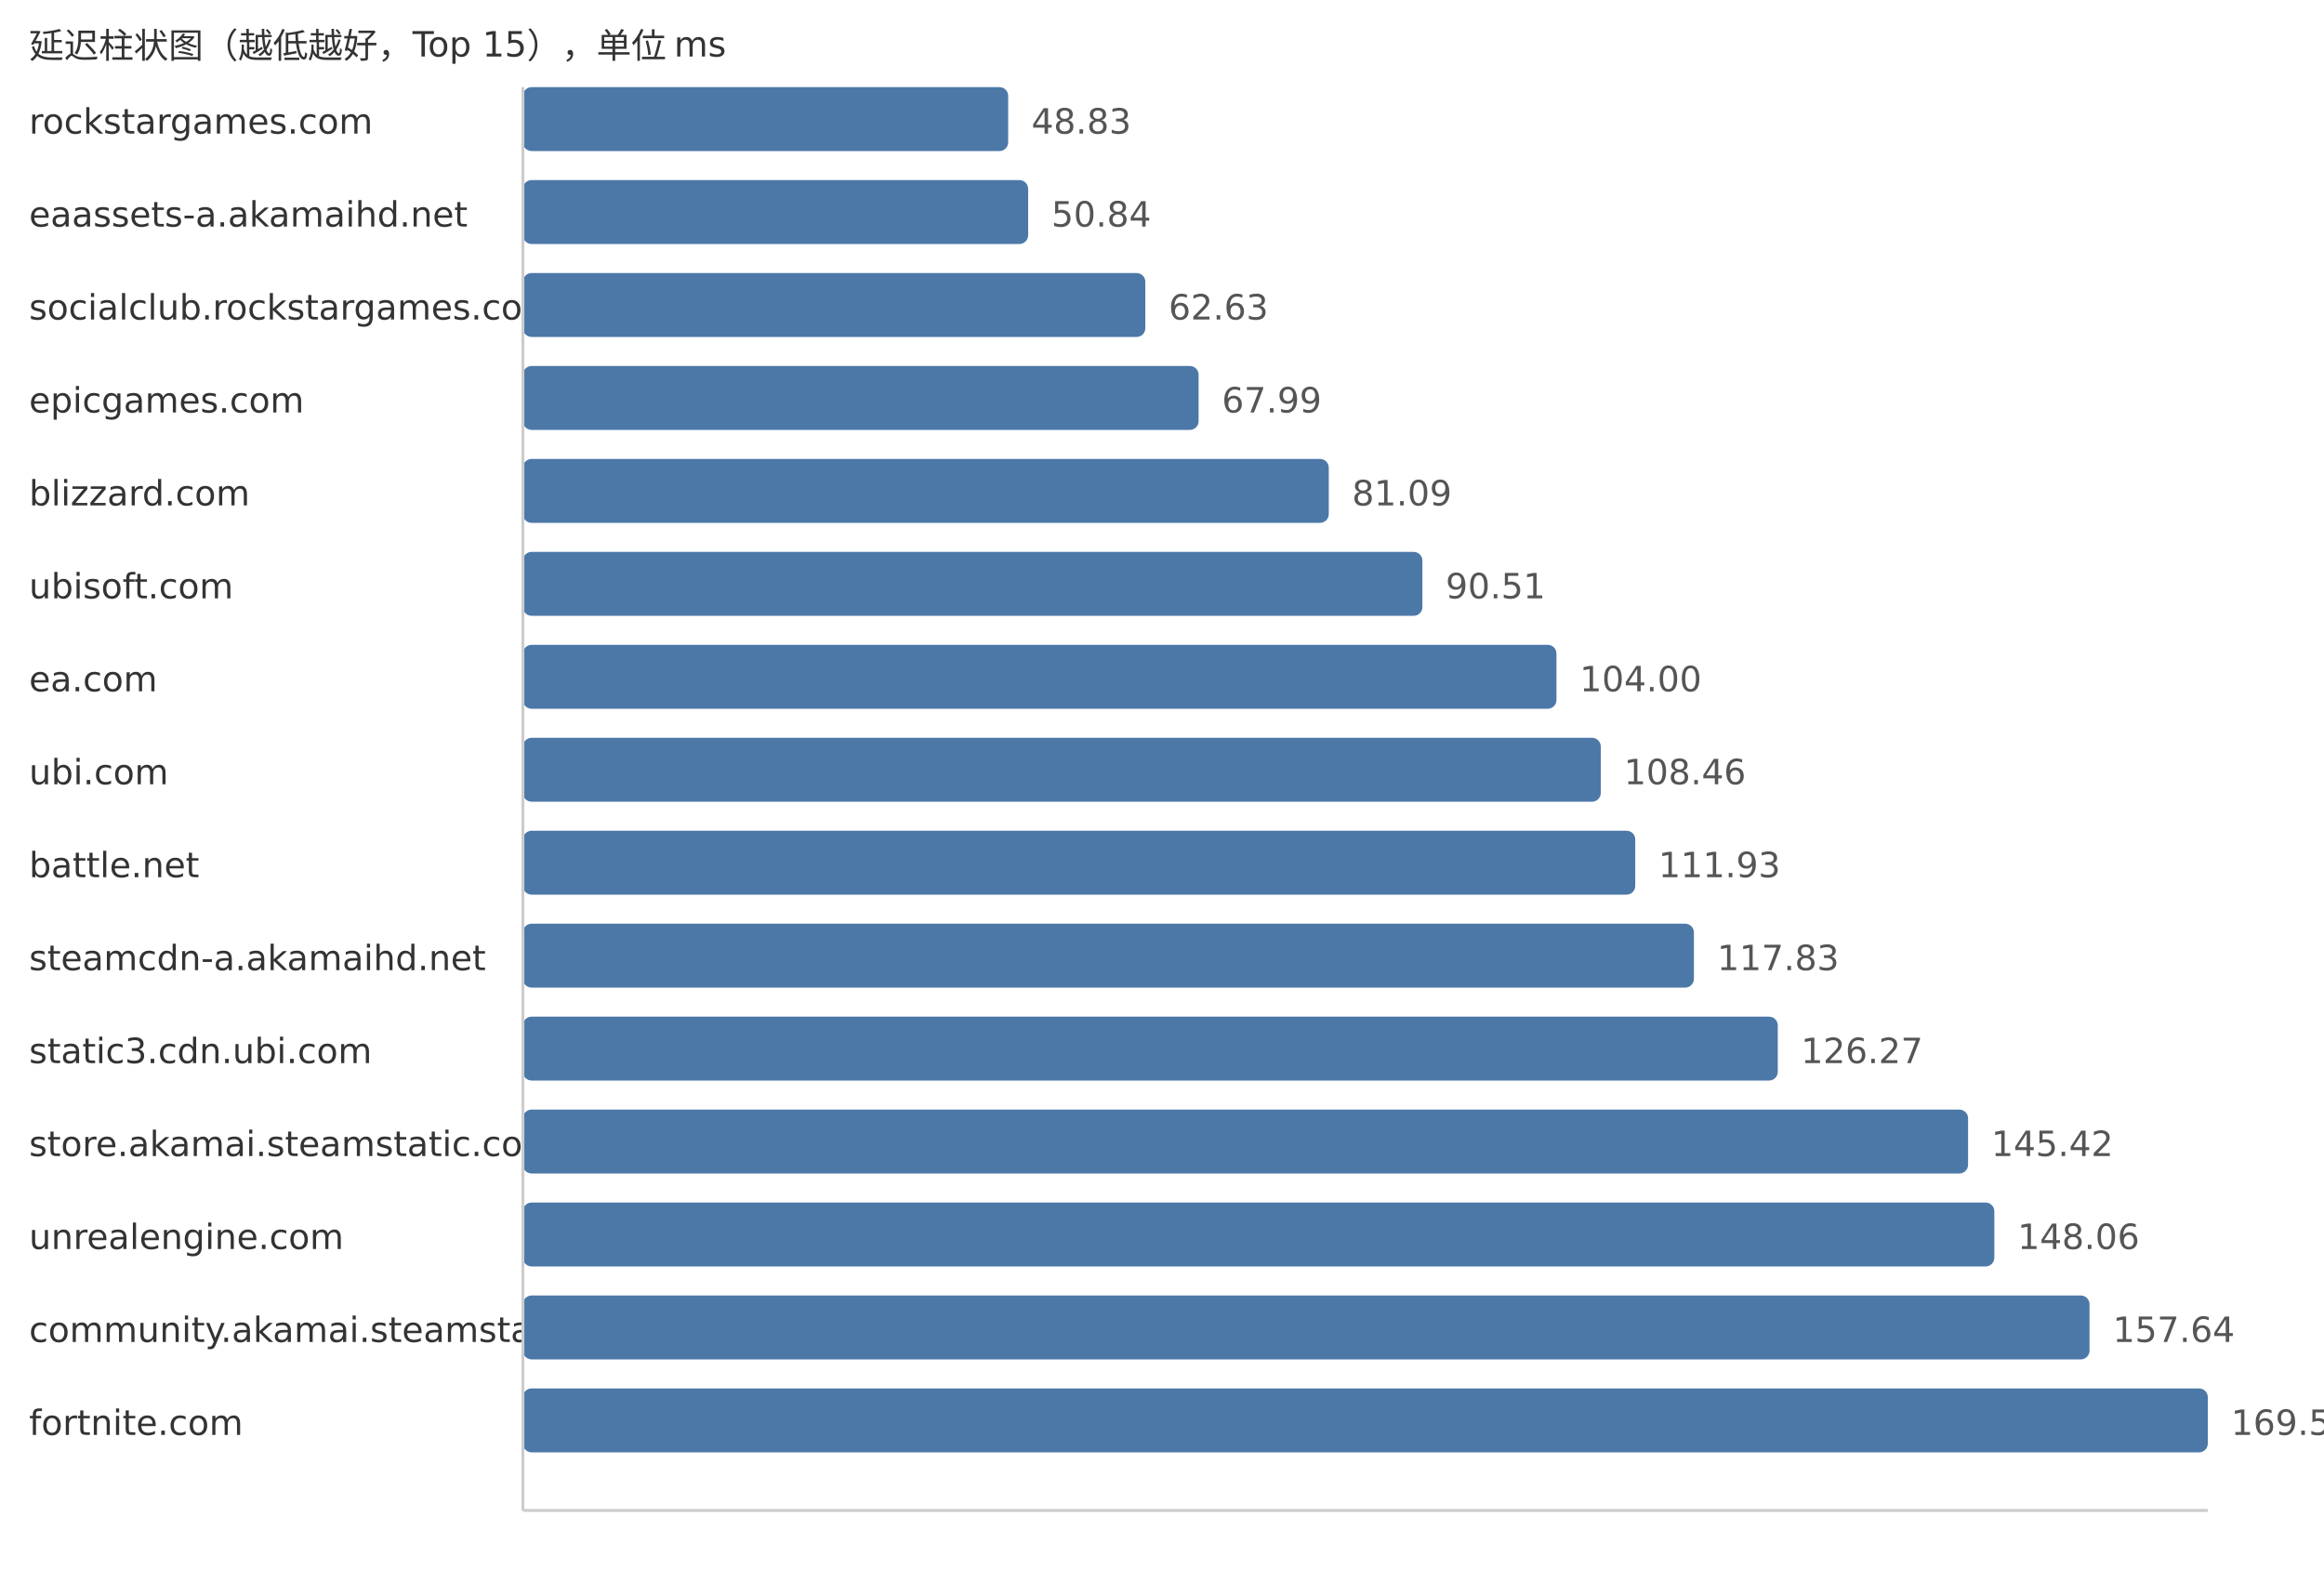
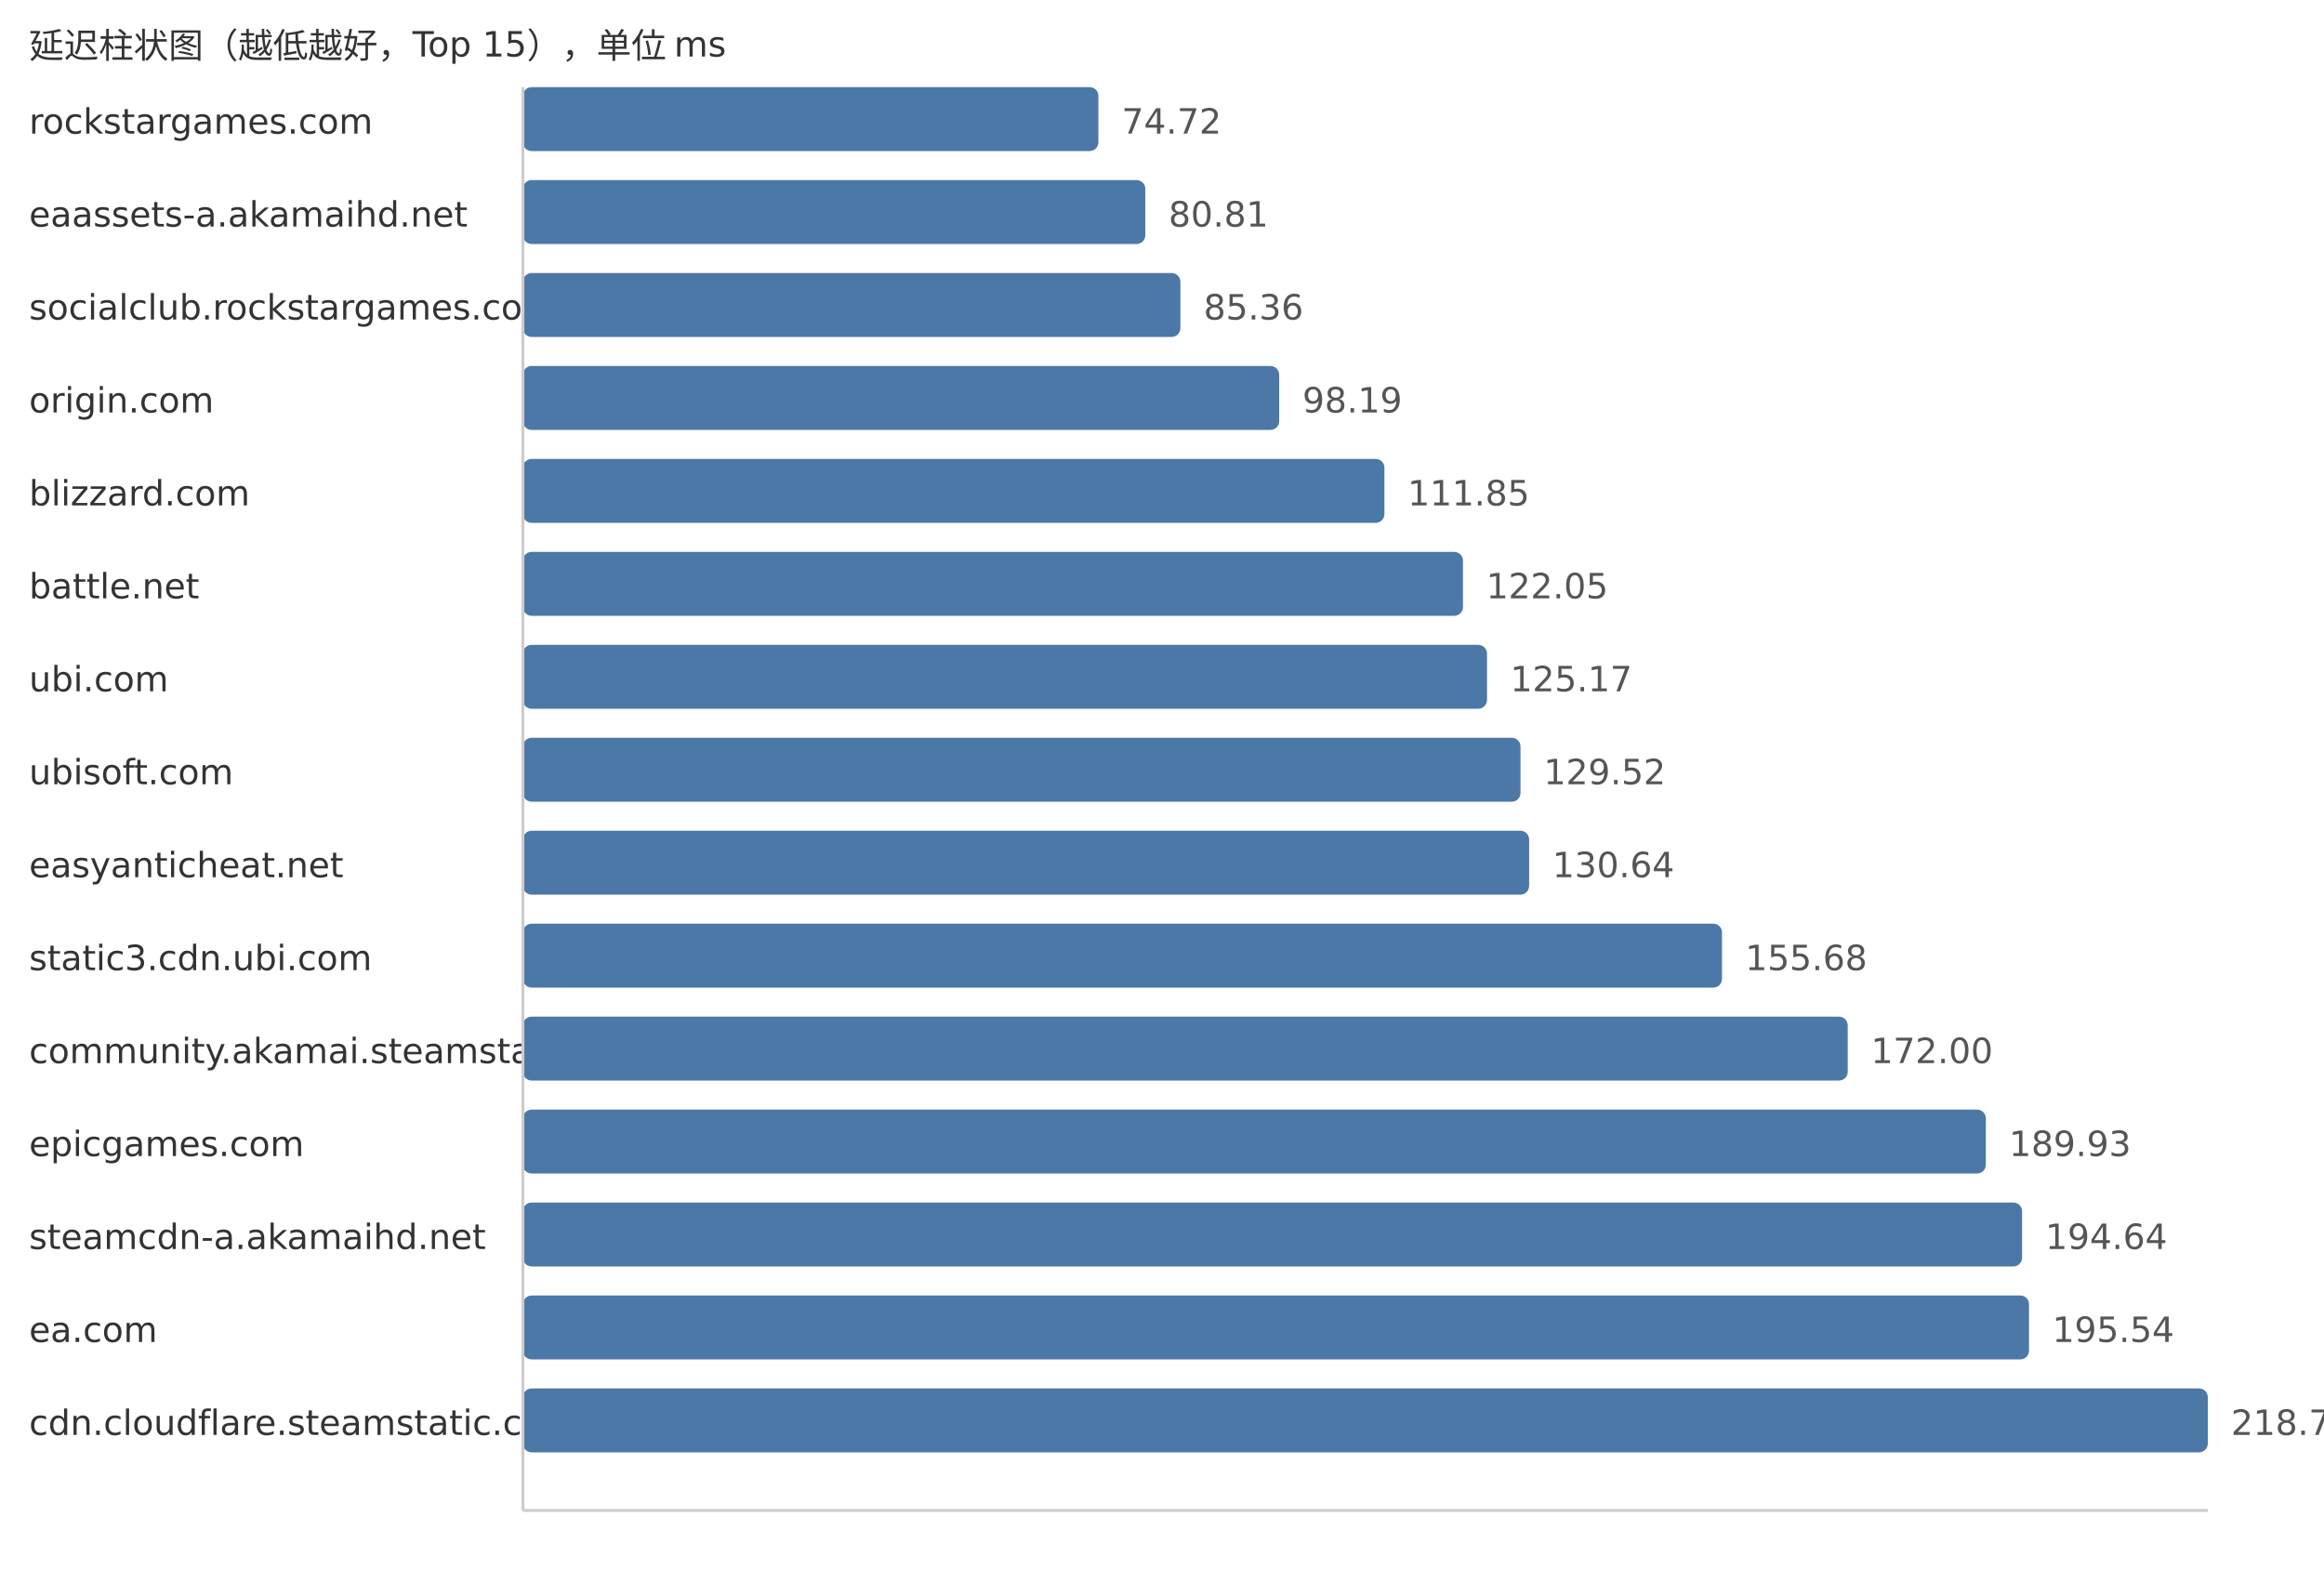
<svg xmlns="http://www.w3.org/2000/svg" width="800" height="540">
  <style> .label{font-family:DejaVu Sans,Verdana,Geneva,sans-serif;font-size:12px;fill:#333} .value{font-family:DejaVu Sans,Verdana,Geneva,sans-serif;font-size:12px;fill:#555} </style>
  <text x="10" y="20" class="label">延迟柱状图（越低越好，Top 15），单位 ms</text>
  <text x="10" y="46" class="label">rockstargames.com</text>
-   <rect x="180" y="30" width="167.05" height="22" fill="#4c78a8" rx="3" />
-   <text x="355.05" y="46" class="value">48.83</text>
+   <rect x="180" y="30" width="198.11" height="22" fill="#4c78a8" rx="3" />
+   <text x="386.11" y="46" class="value">74.72</text>
  <text x="10" y="78" class="label">eaassets-a.akamaihd.net</text>
-   <rect x="180" y="62" width="173.92" height="22" fill="#4c78a8" rx="3" />
-   <text x="361.92" y="78" class="value">50.84</text>
+   <rect x="180" y="62" width="214.26" height="22" fill="#4c78a8" rx="3" />
+   <text x="402.26" y="78" class="value">80.81</text>
  <text x="10" y="110" class="label">socialclub.rockstargames.com</text>
-   <rect x="180" y="94" width="214.26" height="22" fill="#4c78a8" rx="3" />
-   <text x="402.26" y="110" class="value">62.63</text>
-   <text x="10" y="142" class="label">epicgames.com</text>
-   <rect x="180" y="126" width="232.6" height="22" fill="#4c78a8" rx="3" />
-   <text x="420.6" y="142" class="value">67.99</text>
+   <rect x="180" y="94" width="226.33" height="22" fill="#4c78a8" rx="3" />
+   <text x="414.33" y="110" class="value">85.36</text>
+   <text x="10" y="142" class="label">origin.com</text>
+   <rect x="180" y="126" width="260.34" height="22" fill="#4c78a8" rx="3" />
+   <text x="448.34" y="142" class="value">98.19</text>
  <text x="10" y="174" class="label">blizzard.com</text>
-   <rect x="180" y="158" width="277.41" height="22" fill="#4c78a8" rx="3" />
-   <text x="465.41" y="174" class="value">81.09</text>
-   <text x="10" y="206" class="label">ubisoft.com</text>
-   <rect x="180" y="190" width="309.64" height="22" fill="#4c78a8" rx="3" />
-   <text x="497.64" y="206" class="value">90.51</text>
-   <text x="10" y="238" class="label">ea.com</text>
-   <rect x="180" y="222" width="355.79" height="22" fill="#4c78a8" rx="3" />
-   <text x="543.79" y="238" class="value">104.00</text>
-   <text x="10" y="270" class="label">ubi.com</text>
-   <rect x="180" y="254" width="371.04" height="22" fill="#4c78a8" rx="3" />
-   <text x="559.04" y="270" class="value">108.46</text>
-   <text x="10" y="302" class="label">battle.net</text>
-   <rect x="180" y="286" width="382.91" height="22" fill="#4c78a8" rx="3" />
-   <text x="570.91" y="302" class="value">111.93</text>
-   <text x="10" y="334" class="label">steamcdn-a.akamaihd.net</text>
-   <rect x="180" y="318" width="403.1" height="22" fill="#4c78a8" rx="3" />
-   <text x="591.1" y="334" class="value">117.83</text>
-   <text x="10" y="366" class="label">static3.cdn.ubi.com</text>
-   <rect x="180" y="350" width="431.97" height="22" fill="#4c78a8" rx="3" />
-   <text x="619.97" y="366" class="value">126.27</text>
-   <text x="10" y="398" class="label">store.akamai.steamstatic.com</text>
-   <rect x="180" y="382" width="497.48" height="22" fill="#4c78a8" rx="3" />
-   <text x="685.48" y="398" class="value">145.42</text>
-   <text x="10" y="430" class="label">unrealengine.com</text>
-   <rect x="180" y="414" width="506.52" height="22" fill="#4c78a8" rx="3" />
-   <text x="694.52" y="430" class="value">148.06</text>
-   <text x="10" y="462" class="label">community.akamai.steamstatic.com</text>
-   <rect x="180" y="446" width="539.29" height="22" fill="#4c78a8" rx="3" />
-   <text x="727.29" y="462" class="value">157.64</text>
-   <text x="10" y="494" class="label">fortnite.com</text>
+   <rect x="180" y="158" width="296.56" height="22" fill="#4c78a8" rx="3" />
+   <text x="484.56" y="174" class="value">111.85</text>
+   <text x="10" y="206" class="label">battle.net</text>
+   <rect x="180" y="190" width="323.61" height="22" fill="#4c78a8" rx="3" />
+   <text x="511.61" y="206" class="value">122.05</text>
+   <text x="10" y="238" class="label">ubi.com</text>
+   <rect x="180" y="222" width="331.88" height="22" fill="#4c78a8" rx="3" />
+   <text x="519.88" y="238" class="value">125.17</text>
+   <text x="10" y="270" class="label">ubisoft.com</text>
+   <rect x="180" y="254" width="343.41" height="22" fill="#4c78a8" rx="3" />
+   <text x="531.41" y="270" class="value">129.52</text>
+   <text x="10" y="302" class="label">easyanticheat.net</text>
+   <rect x="180" y="286" width="346.38" height="22" fill="#4c78a8" rx="3" />
+   <text x="534.38" y="302" class="value">130.64</text>
+   <text x="10" y="334" class="label">static3.cdn.ubi.com</text>
+   <rect x="180" y="318" width="412.77" height="22" fill="#4c78a8" rx="3" />
+   <text x="600.77" y="334" class="value">155.68</text>
+   <text x="10" y="366" class="label">community.akamai.steamstatic.com</text>
+   <rect x="180" y="350" width="456.05" height="22" fill="#4c78a8" rx="3" />
+   <text x="644.05" y="366" class="value">172.00</text>
+   <text x="10" y="398" class="label">epicgames.com</text>
+   <rect x="180" y="382" width="503.59" height="22" fill="#4c78a8" rx="3" />
+   <text x="691.59" y="398" class="value">189.93</text>
+   <text x="10" y="430" class="label">steamcdn-a.akamaihd.net</text>
+   <rect x="180" y="414" width="516.07" height="22" fill="#4c78a8" rx="3" />
+   <text x="704.07" y="430" class="value">194.64</text>
+   <text x="10" y="462" class="label">ea.com</text>
+   <rect x="180" y="446" width="518.46" height="22" fill="#4c78a8" rx="3" />
+   <text x="706.46" y="462" class="value">195.54</text>
+   <text x="10" y="494" class="label">cdn.cloudflare.steamstatic.com</text>
  <rect x="180" y="478" width="580.0" height="22" fill="#4c78a8" rx="3" />
-   <text x="768.0" y="494" class="value">169.54</text>
+   <text x="768.0" y="494" class="value">218.75</text>
  <line x1="180" y1="30" x2="180" y2="520" stroke="#ccc" />
  <line x1="180" y1="520" x2="760" y2="520" stroke="#ccc" />
</svg>
